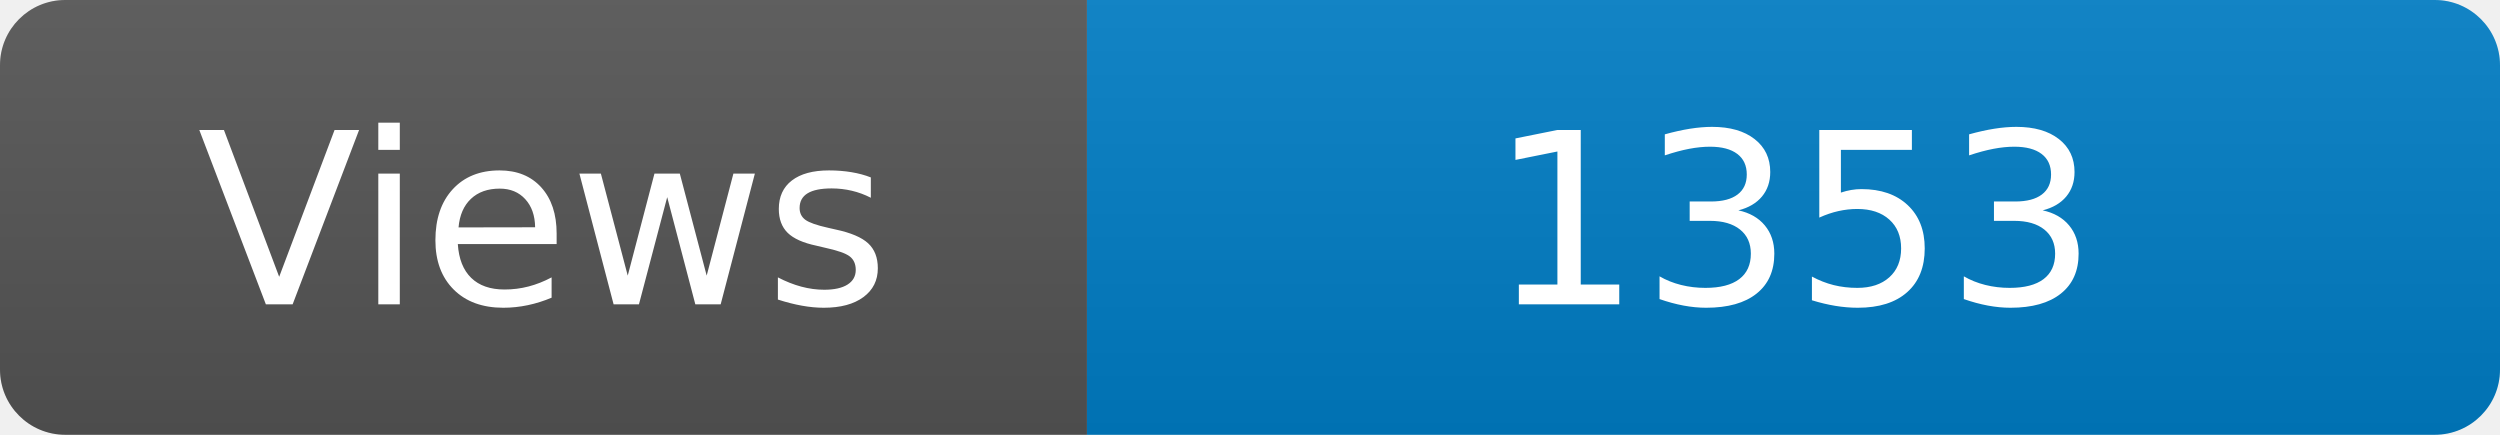
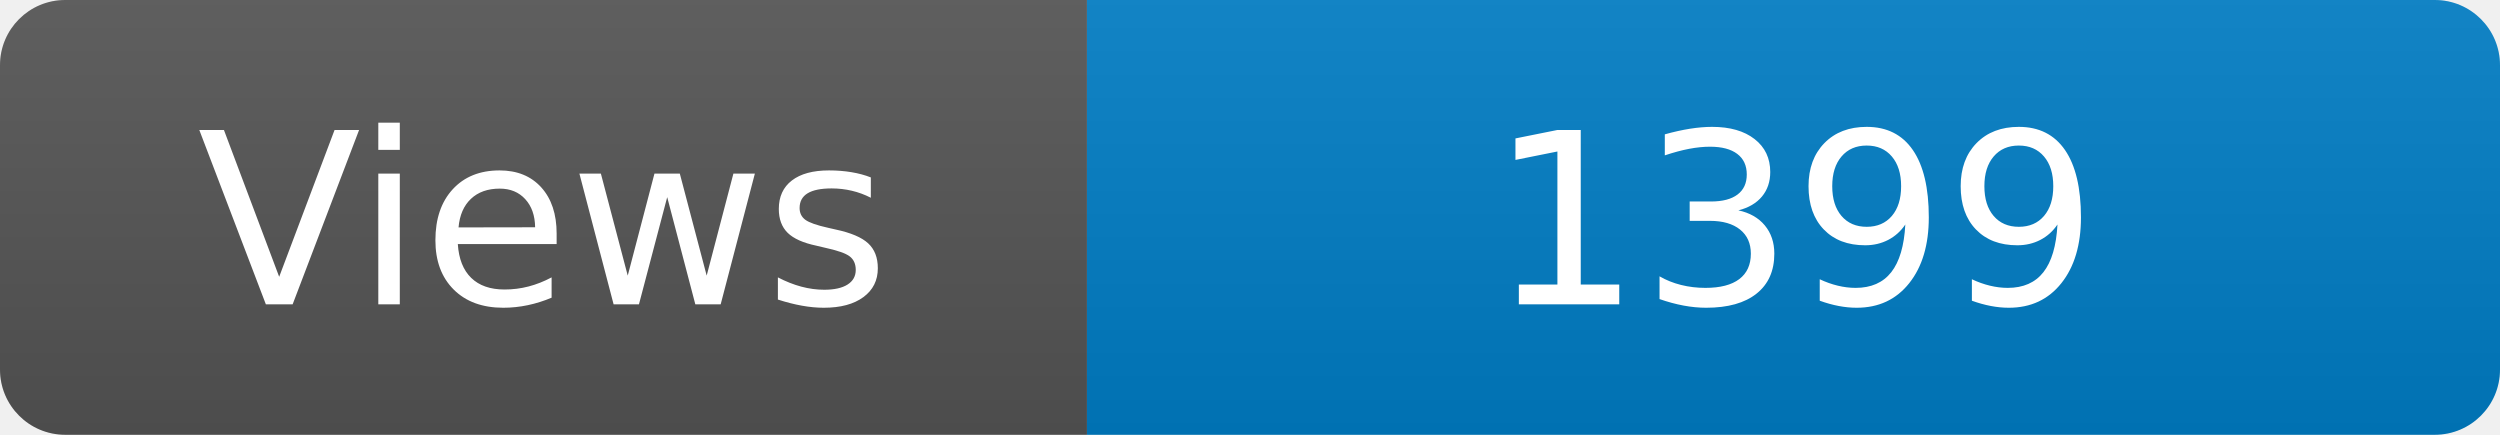
<svg xmlns="http://www.w3.org/2000/svg" width="115" height="20" role="img" aria-label="Maintained?: yes">
  <linearGradient id="s" x2="0" y2="100%">
    <stop offset="0" stop-color="#bbb" stop-opacity=".1" />
    <stop offset="1" stop-opacity=".1" />
  </linearGradient>
  <clipPath id="r">
    <rect width="115" height="20" rx="3" fill="#fff" />
  </clipPath>
  <g clip-path="url(#r)">
    <rect width="50" height="20" fill="#555" />
    <rect x="50" width="160" height="20" fill="#007ec6" />
    <rect width="115" height="20" fill="url(#s)" />
  </g>
  <g fill="#fff" text-anchor="middle" font-family="Verdana,Geneva,DejaVu Sans,sans-serif" font-size="110">
    <text x="250" y="140" transform="scale(.1)" fill="#fff">Views</text>
-     <text x="825" y="140" transform="scale(.1)" fill="#fff">1353</text>
+     <text x="825" y="140" transform="scale(.1)" fill="#fff">1399</text>
  </g>
</svg>
